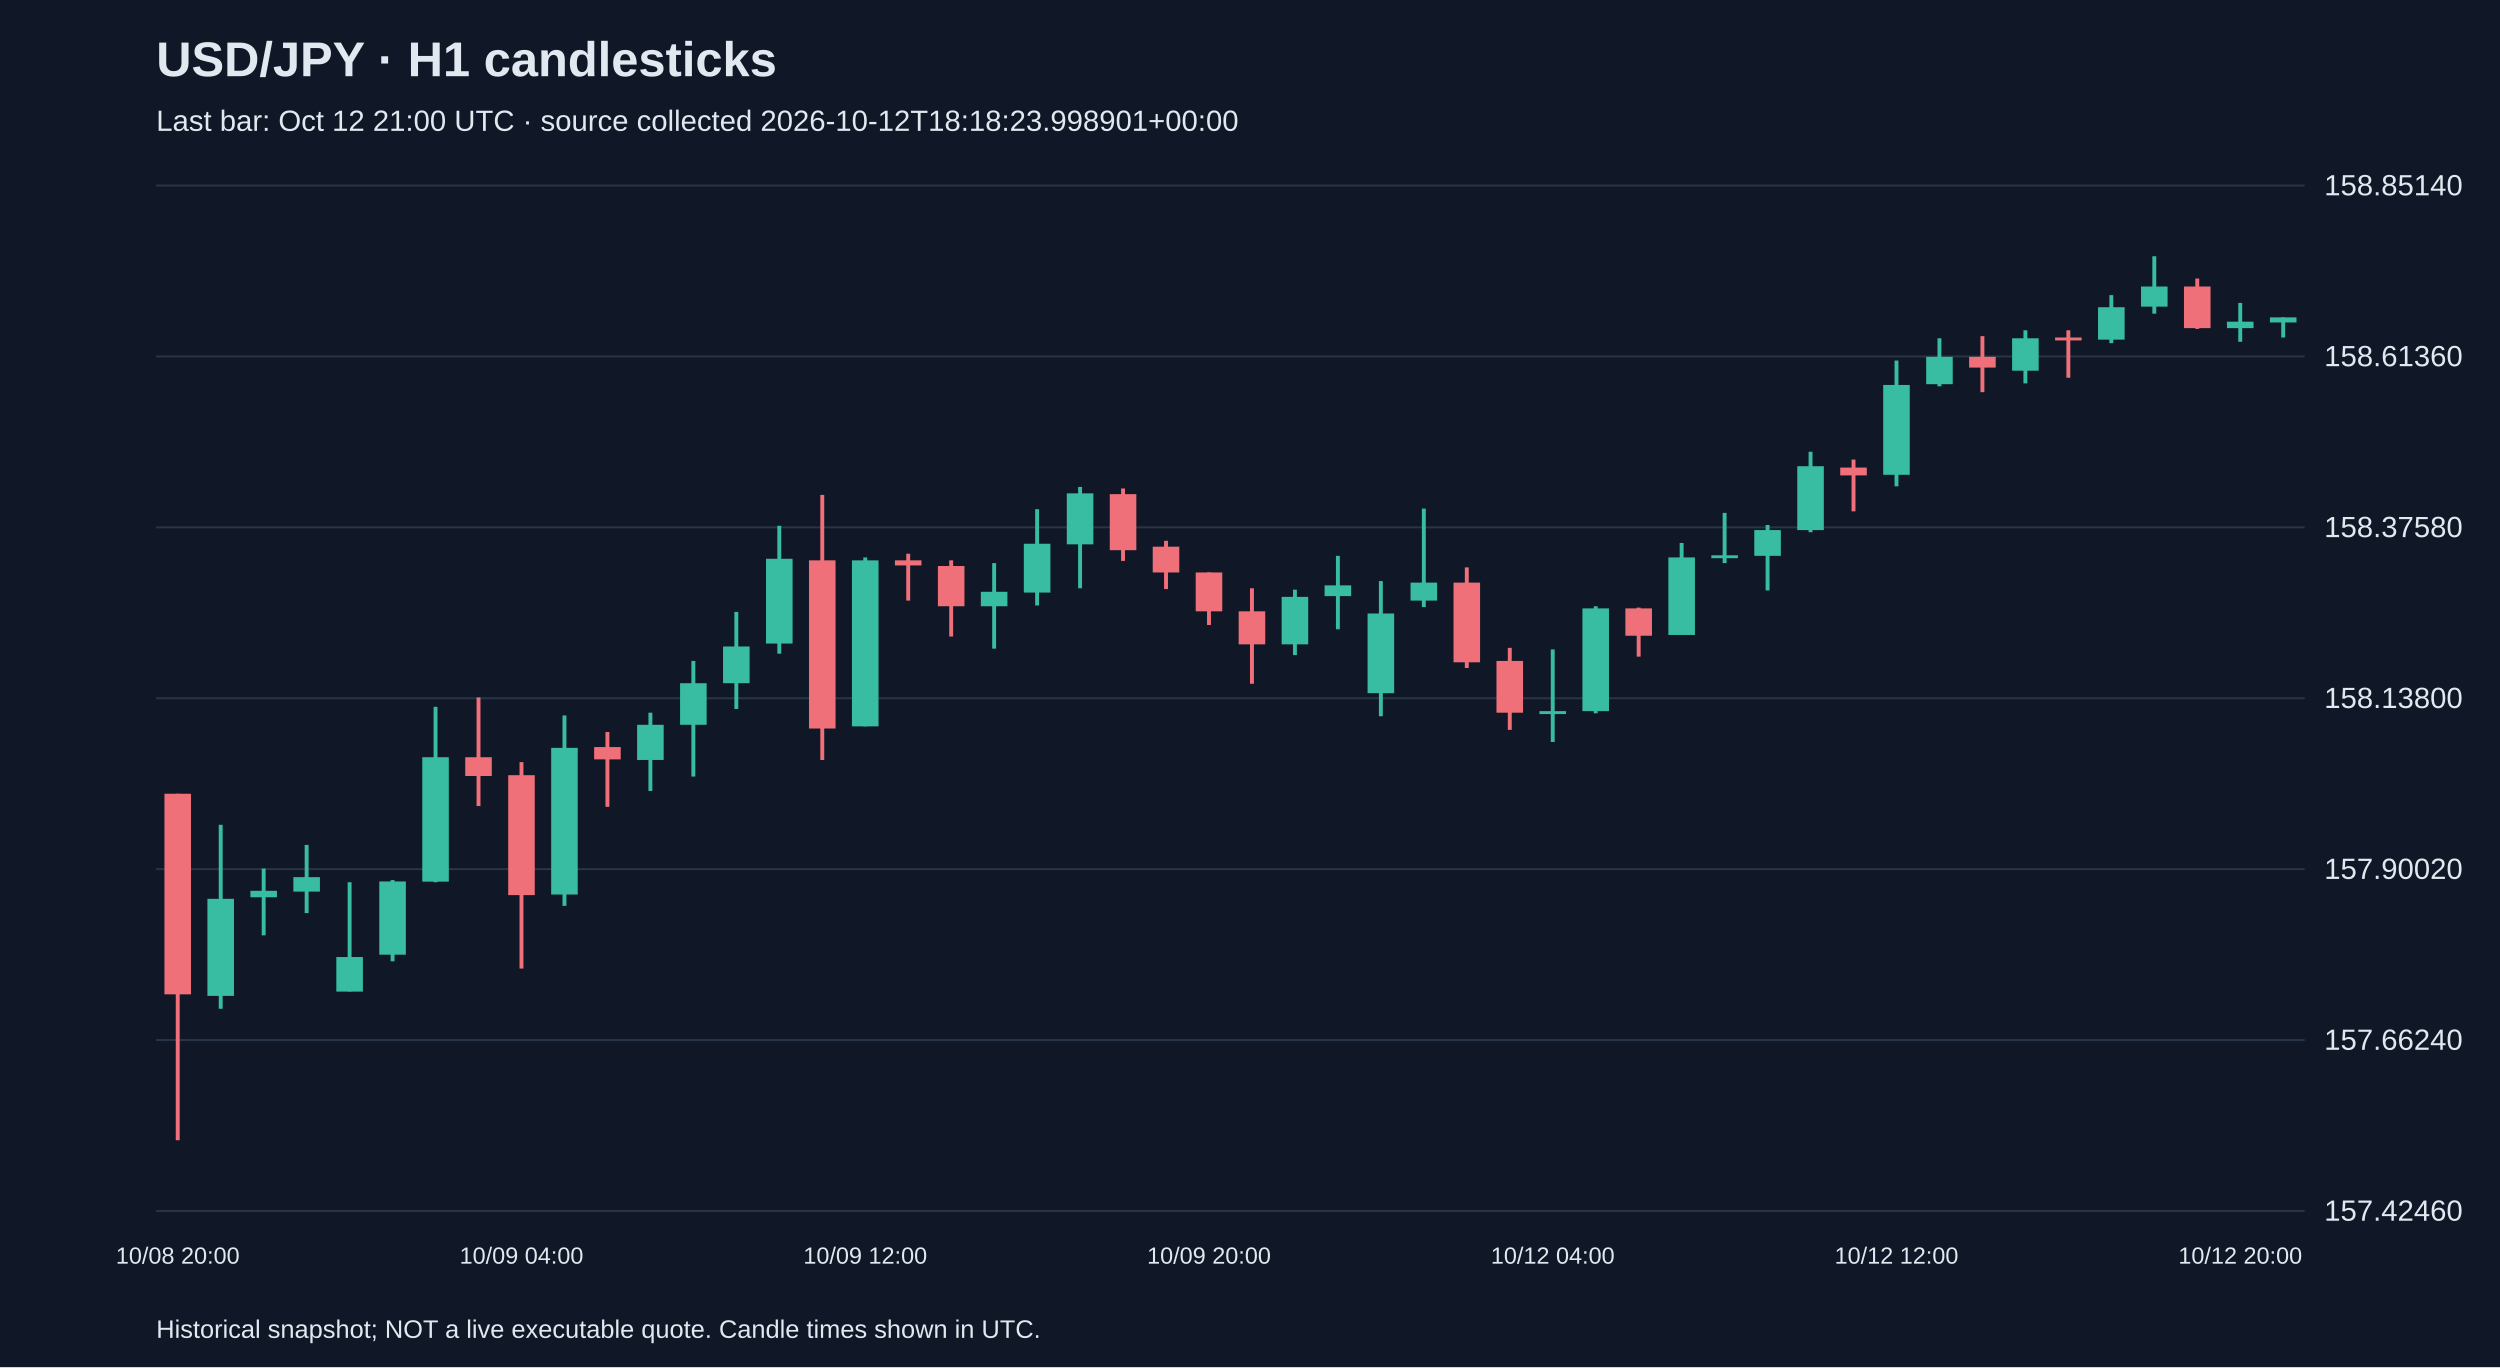
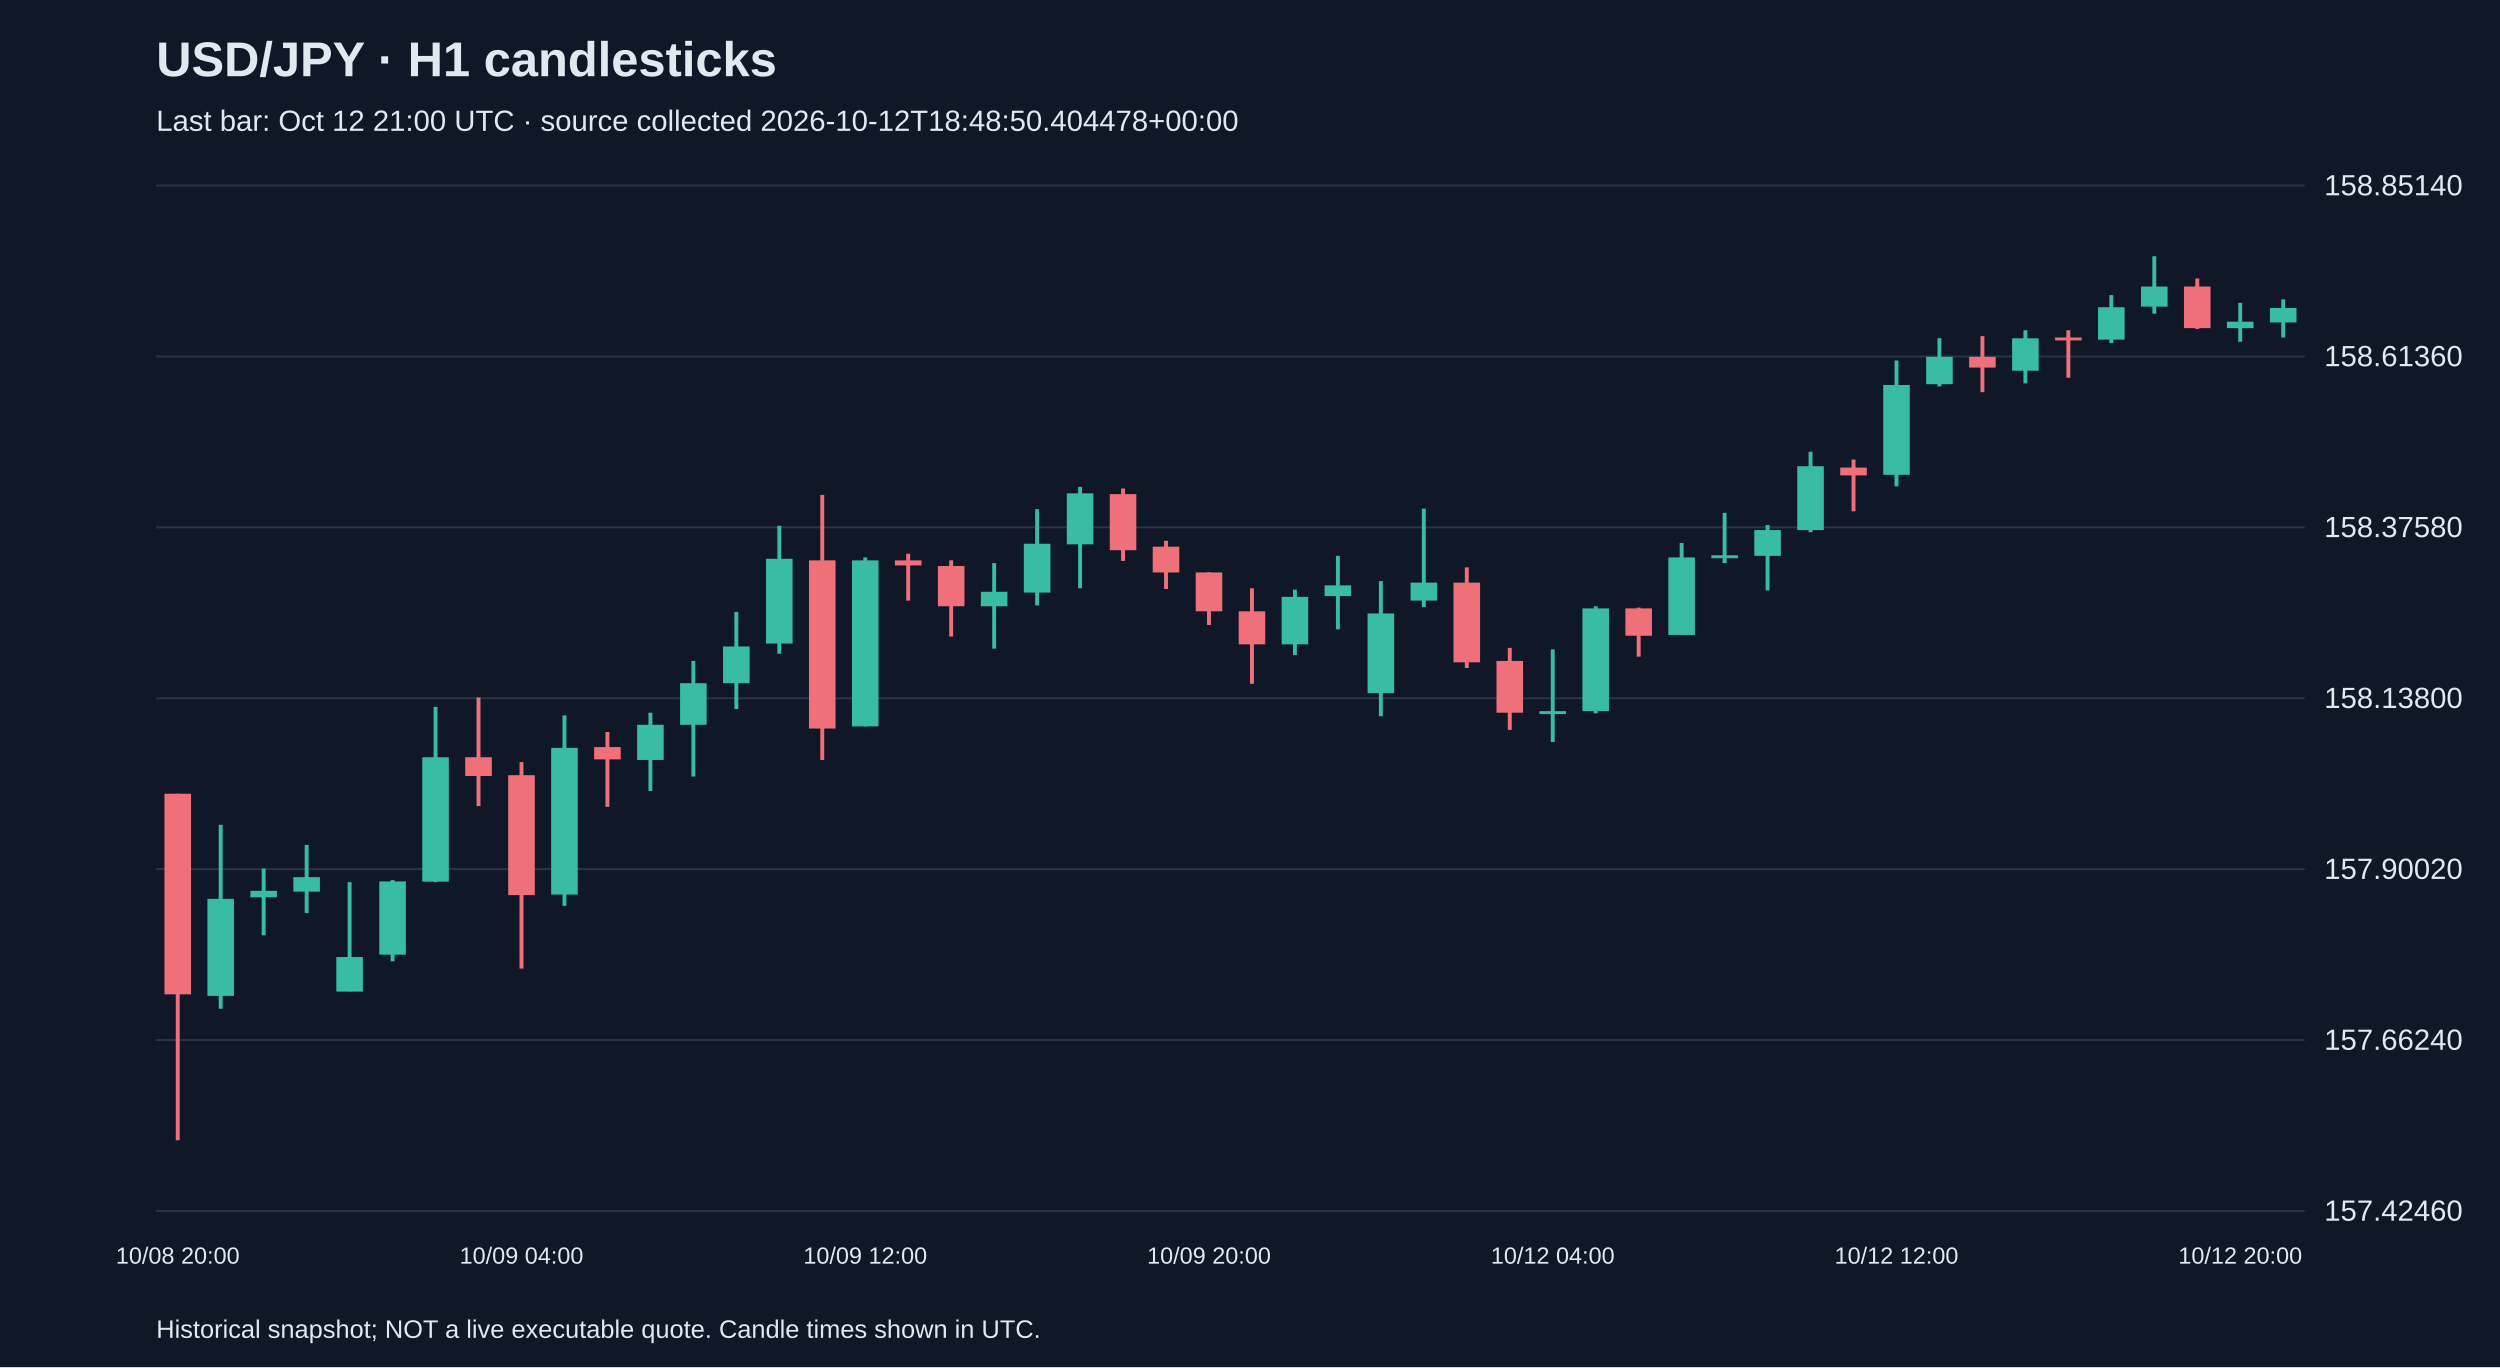
<svg xmlns="http://www.w3.org/2000/svg" viewBox="0 0 1280 700">
  <rect width="100%" height="100%" fill="#101827" />
  <style>text{font-family:Arial,sans-serif;fill:#e2e8f0}</style>
  <text x="80" y="39" font-size="25" font-weight="bold">USD/JPY · H1 candlesticks</text>
-   <text x="80" y="67" font-size="15" fill="#a6b1c5">Last bar: Oct 12 21:00 UTC · source collected 2026-10-12T18:18:23.998901+00:00</text>
+   <text x="80" y="67" font-size="15" fill="#a6b1c5">Last bar: Oct 12 21:00 UTC · source collected 2026-10-12T18:48:50.404478+00:00</text>
  <line x1="80" y1="620.0" x2="1180" y2="620.0" stroke="#283548" />
  <text x="1190" y="625.0" font-size="15">157.42460</text>
  <line x1="80" y1="532.5" x2="1180" y2="532.5" stroke="#283548" />
  <text x="1190" y="537.5" font-size="15">157.66240</text>
  <line x1="80" y1="445.0" x2="1180" y2="445.0" stroke="#283548" />
  <text x="1190" y="450.0" font-size="15">157.90020</text>
  <line x1="80" y1="357.5" x2="1180" y2="357.5" stroke="#283548" />
  <text x="1190" y="362.5" font-size="15">158.13800</text>
  <line x1="80" y1="270.0" x2="1180" y2="270.0" stroke="#283548" />
  <text x="1190" y="275.0" font-size="15">158.37580</text>
  <line x1="80" y1="182.5" x2="1180" y2="182.5" stroke="#283548" />
  <text x="1190" y="187.5" font-size="15">158.61360</text>
  <line x1="80" y1="95.0" x2="1180" y2="95.0" stroke="#283548" />
  <text x="1190" y="100.0" font-size="15">158.85140</text>
  <line x1="91.0" y1="406.4" x2="91.0" y2="583.8" stroke="#f07079" stroke-width="2" />
  <rect x="84.2" y="406.4" width="13.6" height="102.7" fill="#f07079" />
  <text x="91.0" y="647" text-anchor="middle" font-size="12">10/08 20:00</text>
  <line x1="113.0" y1="422.3" x2="113.0" y2="516.5" stroke="#38bca2" stroke-width="2" />
  <rect x="106.2" y="460.2" width="13.6" height="49.7" fill="#38bca2" />
  <line x1="135.0" y1="444.7" x2="135.0" y2="478.9" stroke="#38bca2" stroke-width="2" />
  <rect x="128.2" y="456.1" width="13.6" height="3.3" fill="#38bca2" />
  <line x1="157.0" y1="432.6" x2="157.0" y2="467.5" stroke="#38bca2" stroke-width="2" />
  <rect x="150.2" y="449.1" width="13.6" height="7.4" fill="#38bca2" />
  <line x1="179.0" y1="451.7" x2="179.0" y2="507.6" stroke="#38bca2" stroke-width="2" />
  <rect x="172.2" y="490.0" width="13.6" height="17.7" fill="#38bca2" />
  <line x1="201.0" y1="450.6" x2="201.0" y2="492.2" stroke="#38bca2" stroke-width="2" />
  <rect x="194.2" y="451.3" width="13.6" height="37.5" fill="#38bca2" />
  <line x1="223.0" y1="361.9" x2="223.0" y2="451.7" stroke="#38bca2" stroke-width="2" />
  <rect x="216.2" y="387.7" width="13.6" height="63.7" fill="#38bca2" />
  <line x1="245.0" y1="357.1" x2="245.0" y2="412.7" stroke="#f07079" stroke-width="2" />
  <rect x="238.2" y="387.7" width="13.6" height="9.6" fill="#f07079" />
  <line x1="267.0" y1="390.2" x2="267.0" y2="495.9" stroke="#f07079" stroke-width="2" />
  <rect x="260.2" y="396.9" width="13.6" height="61.4" fill="#f07079" />
  <text x="267.0" y="647" text-anchor="middle" font-size="12">10/09 04:00</text>
  <line x1="289.0" y1="366.3" x2="289.0" y2="463.8" stroke="#38bca2" stroke-width="2" />
  <rect x="282.2" y="382.9" width="13.6" height="75.1" fill="#38bca2" />
  <line x1="311.0" y1="374.8" x2="311.0" y2="413.1" stroke="#f07079" stroke-width="2" />
  <rect x="304.2" y="382.5" width="13.6" height="6.3" fill="#f07079" />
  <line x1="333.0" y1="364.9" x2="333.0" y2="405.0" stroke="#38bca2" stroke-width="2" />
  <rect x="326.2" y="371.1" width="13.6" height="18.0" fill="#38bca2" />
  <line x1="355.0" y1="338.4" x2="355.0" y2="397.6" stroke="#38bca2" stroke-width="2" />
  <rect x="348.2" y="349.8" width="13.6" height="21.3" fill="#38bca2" />
  <line x1="377.0" y1="313.3" x2="377.0" y2="363.0" stroke="#38bca2" stroke-width="2" />
  <rect x="370.2" y="331.0" width="13.6" height="18.8" fill="#38bca2" />
  <line x1="399.0" y1="269.2" x2="399.0" y2="334.7" stroke="#38bca2" stroke-width="2" />
  <rect x="392.2" y="286.1" width="13.6" height="43.4" fill="#38bca2" />
  <line x1="421.0" y1="253.4" x2="421.0" y2="389.1" stroke="#f07079" stroke-width="2" />
  <rect x="414.2" y="286.9" width="13.6" height="86.1" fill="#f07079" />
  <line x1="443.0" y1="285.4" x2="443.0" y2="371.9" stroke="#38bca2" stroke-width="2" />
  <rect x="436.2" y="286.9" width="13.6" height="85.0" fill="#38bca2" />
  <text x="443.0" y="647" text-anchor="middle" font-size="12">10/09 12:00</text>
  <line x1="465.0" y1="283.5" x2="465.0" y2="307.5" stroke="#f07079" stroke-width="2" />
  <rect x="458.2" y="286.9" width="13.6" height="2.6" fill="#f07079" />
  <line x1="487.0" y1="286.9" x2="487.0" y2="325.9" stroke="#f07079" stroke-width="2" />
  <rect x="480.2" y="289.8" width="13.6" height="20.6" fill="#f07079" />
  <line x1="509.0" y1="288.3" x2="509.0" y2="332.1" stroke="#38bca2" stroke-width="2" />
  <rect x="502.2" y="303.0" width="13.6" height="7.4" fill="#38bca2" />
  <line x1="531.0" y1="260.7" x2="531.0" y2="310.0" stroke="#38bca2" stroke-width="2" />
  <rect x="524.2" y="278.4" width="13.6" height="25.0" fill="#38bca2" />
  <line x1="553.0" y1="249.3" x2="553.0" y2="301.2" stroke="#38bca2" stroke-width="2" />
  <rect x="546.2" y="252.6" width="13.6" height="26.1" fill="#38bca2" />
  <line x1="575.0" y1="250.1" x2="575.0" y2="287.2" stroke="#f07079" stroke-width="2" />
  <rect x="568.2" y="253.0" width="13.6" height="28.7" fill="#f07079" />
  <line x1="597.0" y1="276.9" x2="597.0" y2="301.6" stroke="#f07079" stroke-width="2" />
  <rect x="590.2" y="279.9" width="13.6" height="13.2" fill="#f07079" />
  <line x1="619.0" y1="293.1" x2="619.0" y2="320.0" stroke="#f07079" stroke-width="2" />
  <rect x="612.2" y="293.1" width="13.6" height="19.9" fill="#f07079" />
  <text x="619.0" y="647" text-anchor="middle" font-size="12">10/09 20:00</text>
  <line x1="641.0" y1="301.2" x2="641.0" y2="350.1" stroke="#f07079" stroke-width="2" />
  <rect x="634.2" y="313.0" width="13.6" height="16.9" fill="#f07079" />
  <line x1="663.0" y1="301.9" x2="663.0" y2="335.4" stroke="#38bca2" stroke-width="2" />
  <rect x="656.2" y="305.6" width="13.6" height="24.3" fill="#38bca2" />
  <line x1="685.0" y1="284.6" x2="685.0" y2="322.2" stroke="#38bca2" stroke-width="2" />
  <rect x="678.2" y="299.7" width="13.6" height="5.5" fill="#38bca2" />
  <line x1="707.0" y1="297.5" x2="707.0" y2="366.7" stroke="#38bca2" stroke-width="2" />
  <rect x="700.2" y="314.1" width="13.6" height="40.8" fill="#38bca2" />
  <line x1="729.0" y1="260.4" x2="729.0" y2="310.8" stroke="#38bca2" stroke-width="2" />
  <rect x="722.2" y="298.3" width="13.6" height="9.2" fill="#38bca2" />
  <line x1="751.0" y1="290.5" x2="751.0" y2="342.0" stroke="#f07079" stroke-width="2" />
  <rect x="744.2" y="298.3" width="13.6" height="40.8" fill="#f07079" />
  <line x1="773.0" y1="331.7" x2="773.0" y2="373.7" stroke="#f07079" stroke-width="2" />
  <rect x="766.2" y="338.4" width="13.6" height="26.5" fill="#f07079" />
  <line x1="795.0" y1="332.5" x2="795.0" y2="379.9" stroke="#38bca2" stroke-width="2" />
  <rect x="788.2" y="364.1" width="13.6" height="1.5" fill="#38bca2" />
  <text x="795.0" y="647" text-anchor="middle" font-size="12">10/12 04:00</text>
  <line x1="817.0" y1="310.4" x2="817.0" y2="365.2" stroke="#38bca2" stroke-width="2" />
  <rect x="810.2" y="311.5" width="13.6" height="52.6" fill="#38bca2" />
  <line x1="839.0" y1="311.1" x2="839.0" y2="336.2" stroke="#f07079" stroke-width="2" />
  <rect x="832.2" y="311.5" width="13.6" height="14.0" fill="#f07079" />
  <line x1="861.0" y1="278.0" x2="861.0" y2="325.1" stroke="#38bca2" stroke-width="2" />
  <rect x="854.2" y="285.4" width="13.6" height="39.7" fill="#38bca2" />
  <line x1="883.0" y1="262.6" x2="883.0" y2="288.3" stroke="#38bca2" stroke-width="2" />
  <rect x="876.2" y="284.3" width="13.6" height="1.5" fill="#38bca2" />
  <line x1="905.0" y1="268.8" x2="905.0" y2="302.3" stroke="#38bca2" stroke-width="2" />
  <rect x="898.2" y="271.4" width="13.6" height="13.2" fill="#38bca2" />
  <line x1="927.0" y1="231.3" x2="927.0" y2="272.5" stroke="#38bca2" stroke-width="2" />
  <rect x="920.2" y="238.7" width="13.6" height="32.7" fill="#38bca2" />
  <line x1="949.0" y1="235.3" x2="949.0" y2="261.8" stroke="#f07079" stroke-width="2" />
  <rect x="942.2" y="239.4" width="13.6" height="4.0" fill="#f07079" />
  <line x1="971.0" y1="184.6" x2="971.0" y2="249.0" stroke="#38bca2" stroke-width="2" />
  <rect x="964.2" y="197.1" width="13.6" height="46.0" fill="#38bca2" />
  <text x="971.0" y="647" text-anchor="middle" font-size="12">10/12 12:00</text>
  <line x1="993.0" y1="173.2" x2="993.0" y2="197.8" stroke="#38bca2" stroke-width="2" />
  <rect x="986.2" y="182.7" width="13.6" height="14.0" fill="#38bca2" />
  <line x1="1015.0" y1="172.1" x2="1015.0" y2="200.8" stroke="#f07079" stroke-width="2" />
  <rect x="1008.2" y="182.7" width="13.6" height="5.5" fill="#f07079" />
  <line x1="1037.0" y1="169.1" x2="1037.0" y2="196.3" stroke="#38bca2" stroke-width="2" />
  <rect x="1030.2" y="173.2" width="13.6" height="16.6" fill="#38bca2" />
  <line x1="1059.0" y1="169.1" x2="1059.0" y2="193.4" stroke="#f07079" stroke-width="2" />
  <rect x="1052.2" y="172.8" width="13.6" height="1.5" fill="#f07079" />
  <line x1="1081.0" y1="151.1" x2="1081.0" y2="175.7" stroke="#38bca2" stroke-width="2" />
  <rect x="1074.2" y="157.3" width="13.6" height="16.6" fill="#38bca2" />
  <line x1="1103.0" y1="131.2" x2="1103.0" y2="160.6" stroke="#38bca2" stroke-width="2" />
  <rect x="1096.2" y="146.7" width="13.6" height="10.3" fill="#38bca2" />
  <line x1="1125.0" y1="142.6" x2="1125.0" y2="168.4" stroke="#f07079" stroke-width="2" />
  <rect x="1118.2" y="146.7" width="13.6" height="21.3" fill="#f07079" />
  <line x1="1147.0" y1="155.1" x2="1147.0" y2="175.0" stroke="#38bca2" stroke-width="2" />
  <rect x="1140.2" y="164.7" width="13.6" height="3.3" fill="#38bca2" />
  <text x="1147.0" y="647" text-anchor="middle" font-size="12">10/12 20:00</text>
-   <line x1="1169.0" y1="162.5" x2="1169.0" y2="172.8" stroke="#38bca2" stroke-width="2" />
-   <rect x="1162.2" y="162.5" width="13.6" height="2.6" fill="#38bca2" />
+   <line x1="1169.0" y1="153.3" x2="1169.0" y2="172.8" stroke="#38bca2" stroke-width="2" />
+   <rect x="1162.2" y="157.7" width="13.6" height="7.4" fill="#38bca2" />
  <text x="80" y="685" font-size="13">Historical snapshot; NOT a live executable quote. Candle times shown in UTC.</text>
</svg>
